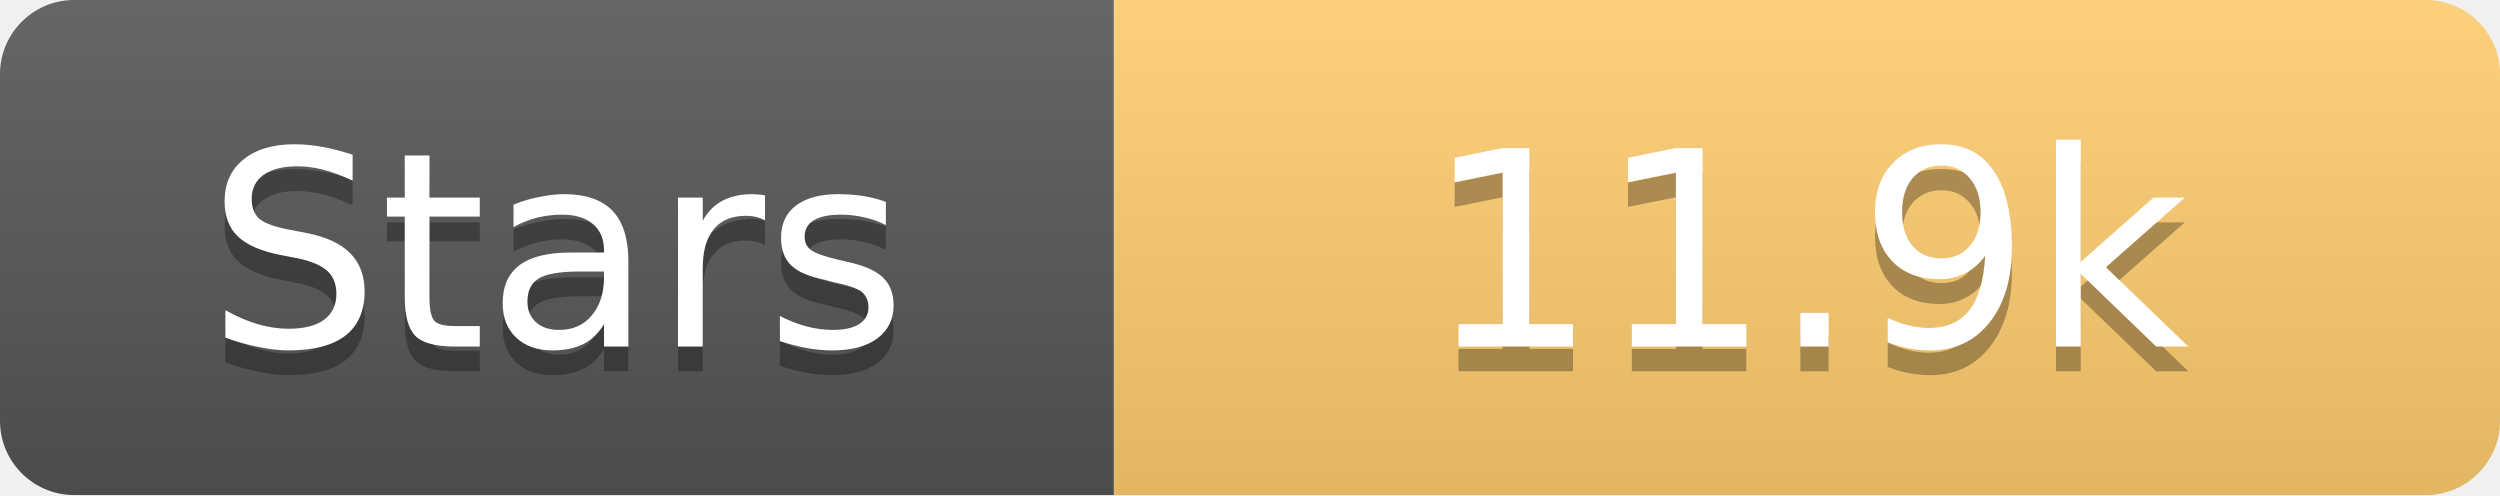
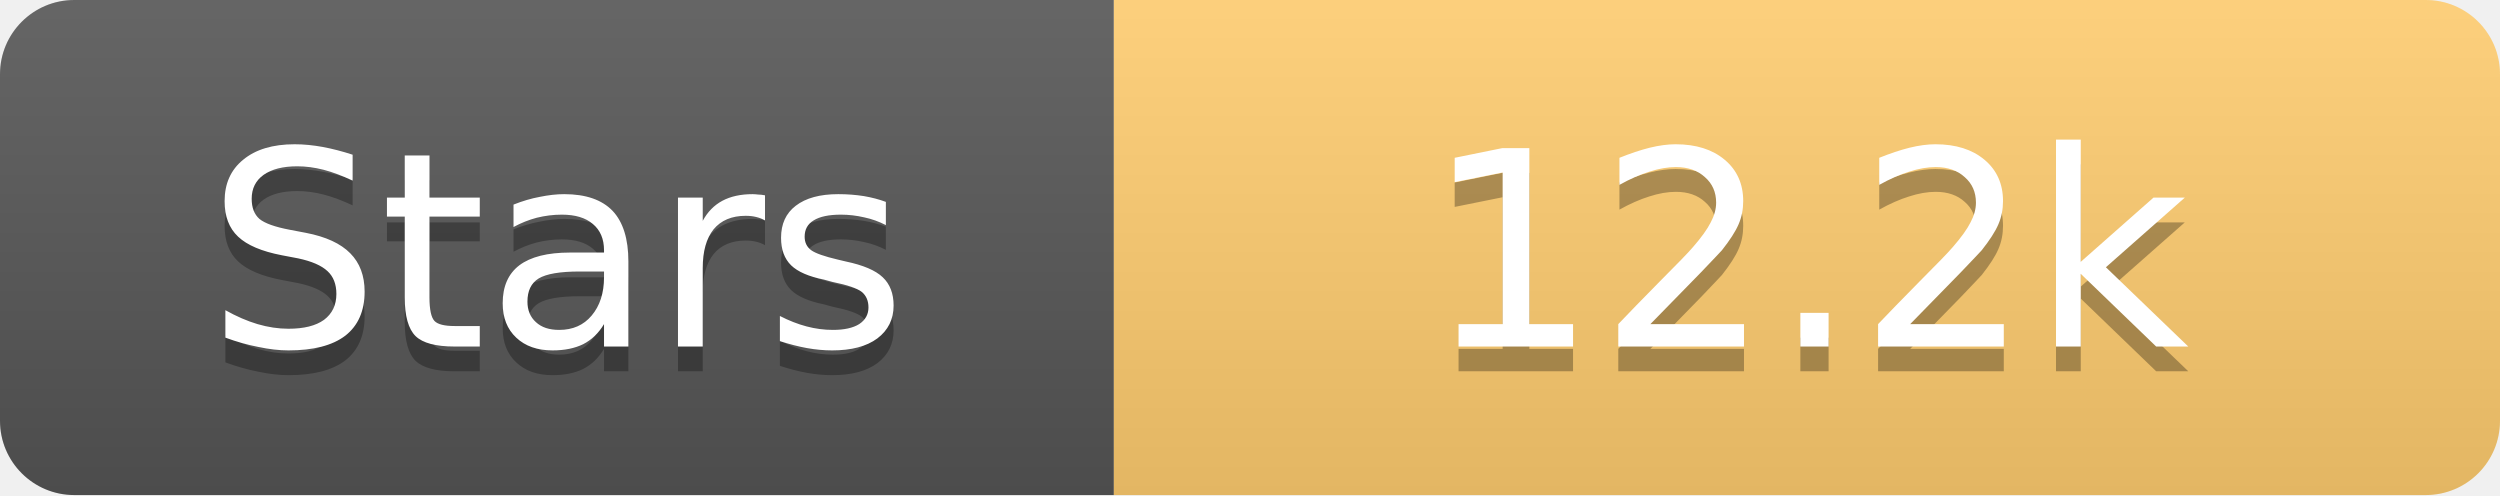
<svg xmlns="http://www.w3.org/2000/svg" width="101" height="20">
  <linearGradient id="s" x2="0" y2="100%">
    <stop offset="0" stop-color="#fff" stop-opacity=".1" />
    <stop offset="1" stop-opacity=".1" />
  </linearGradient>
  <clipPath id="r">
    <rect width="101" height="20" rx="3" fill="#fff" />
  </clipPath>
  <g clip-path="url(#r)">
    <rect width="45" height="20" fill="#555" />
    <rect x="45" width="56" height="20" fill="#fdcb6e" />
    <rect width="101" height="20" fill="url(#s)" />
  </g>
  <g fill="#fff" text-anchor="middle" font-family="Verdana,Geneva,DejaVu Sans,sans-serif" text-rendering="geometricPrecision" font-size="11">
    <text x="22.5" y="15" fill="#010101" fill-opacity=".3">Stars</text>
    <text x="22.5" y="14">Stars</text>
-     <text x="73.0" y="15" fill="#010101" fill-opacity=".3">11.9k</text>
-     <text x="73.0" y="14">11.9k</text>
+     <text x="73.0" y="15" fill="#010101" fill-opacity=".3">12.2k</text>
+     <text x="73.0" y="14">12.2k</text>
  </g>
</svg>
